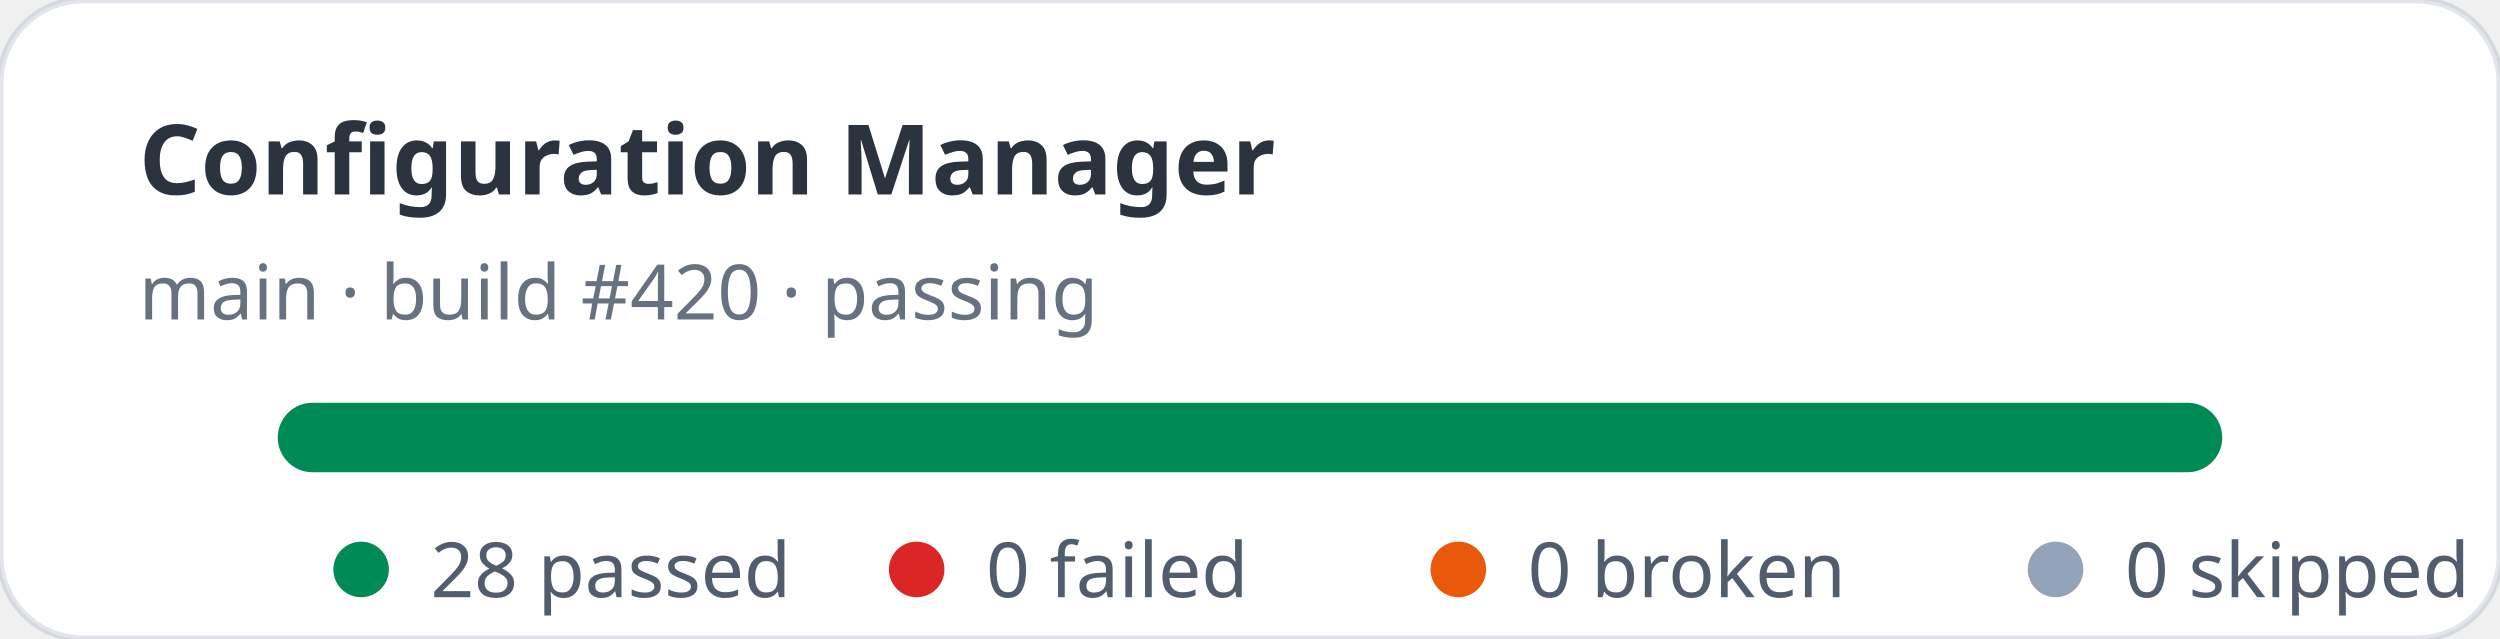
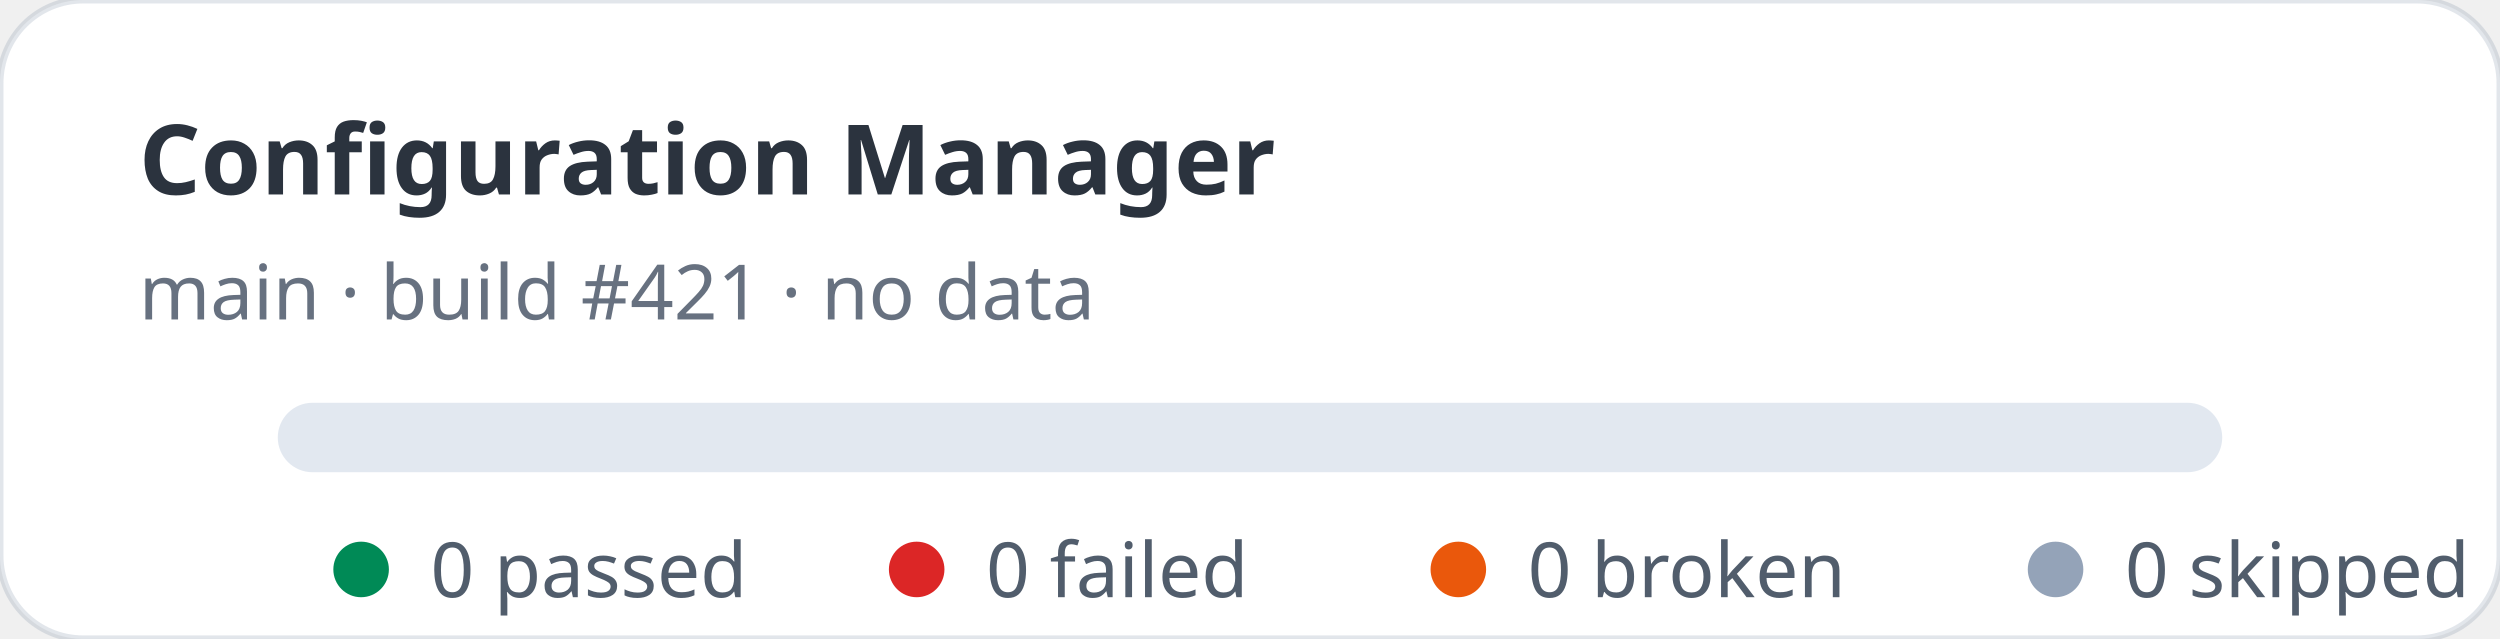
- <svg xmlns="http://www.w3.org/2000/svg" width="360" height="92" viewBox="0 0 360 92" role="img" aria-label="Configuration Manager stats: 28 passed, 0 failed">
+ <svg xmlns="http://www.w3.org/2000/svg" width="360" height="92" viewBox="0 0 360 92" role="img" aria-label="Configuration Manager stats: 0 passed, 0 failed">
  <rect width="360" height="92" rx="12" fill="#ffffff" stroke="rgba(11,48,86,0.12)" />
  <text x="20" y="28" fill="rgba(1,10,24,0.83)" font-family="ui-sans-serif,system-ui,sans-serif" font-size="14" font-weight="700">Configuration Manager</text>
-   <text x="20" y="46" fill="rgba(2,19,44,0.6)" font-family="ui-sans-serif,system-ui,sans-serif" font-size="11">main · build #420 · passing</text>
+   <text x="20" y="46" fill="rgba(2,19,44,0.6)" font-family="ui-sans-serif,system-ui,sans-serif" font-size="11">main · build #421 · no data</text>
  <rect x="40" y="58" width="280" height="10" rx="5" fill="#e2e8f0" />
-   <rect x="40" y="58" width="280" height="10" rx="5" fill="#008a56" />
  <g font-family="ui-sans-serif,system-ui,sans-serif" font-size="11" fill="rgba(1,18,40,0.68)">
    <circle cx="52" cy="82" r="4" fill="#008a56" />
-     <text x="62" y="86">28 passed</text>
+     <text x="62" y="86">0 passed</text>
    <circle cx="132" cy="82" r="4" fill="#dc2626" />
    <text x="142" y="86">0 failed</text>
    <circle cx="210" cy="82" r="4" fill="#ea580c" />
    <text x="220" y="86">0 broken</text>
    <circle cx="296" cy="82" r="4" fill="#94a3b8" />
    <text x="306" y="86">0 skipped</text>
  </g>
</svg>
